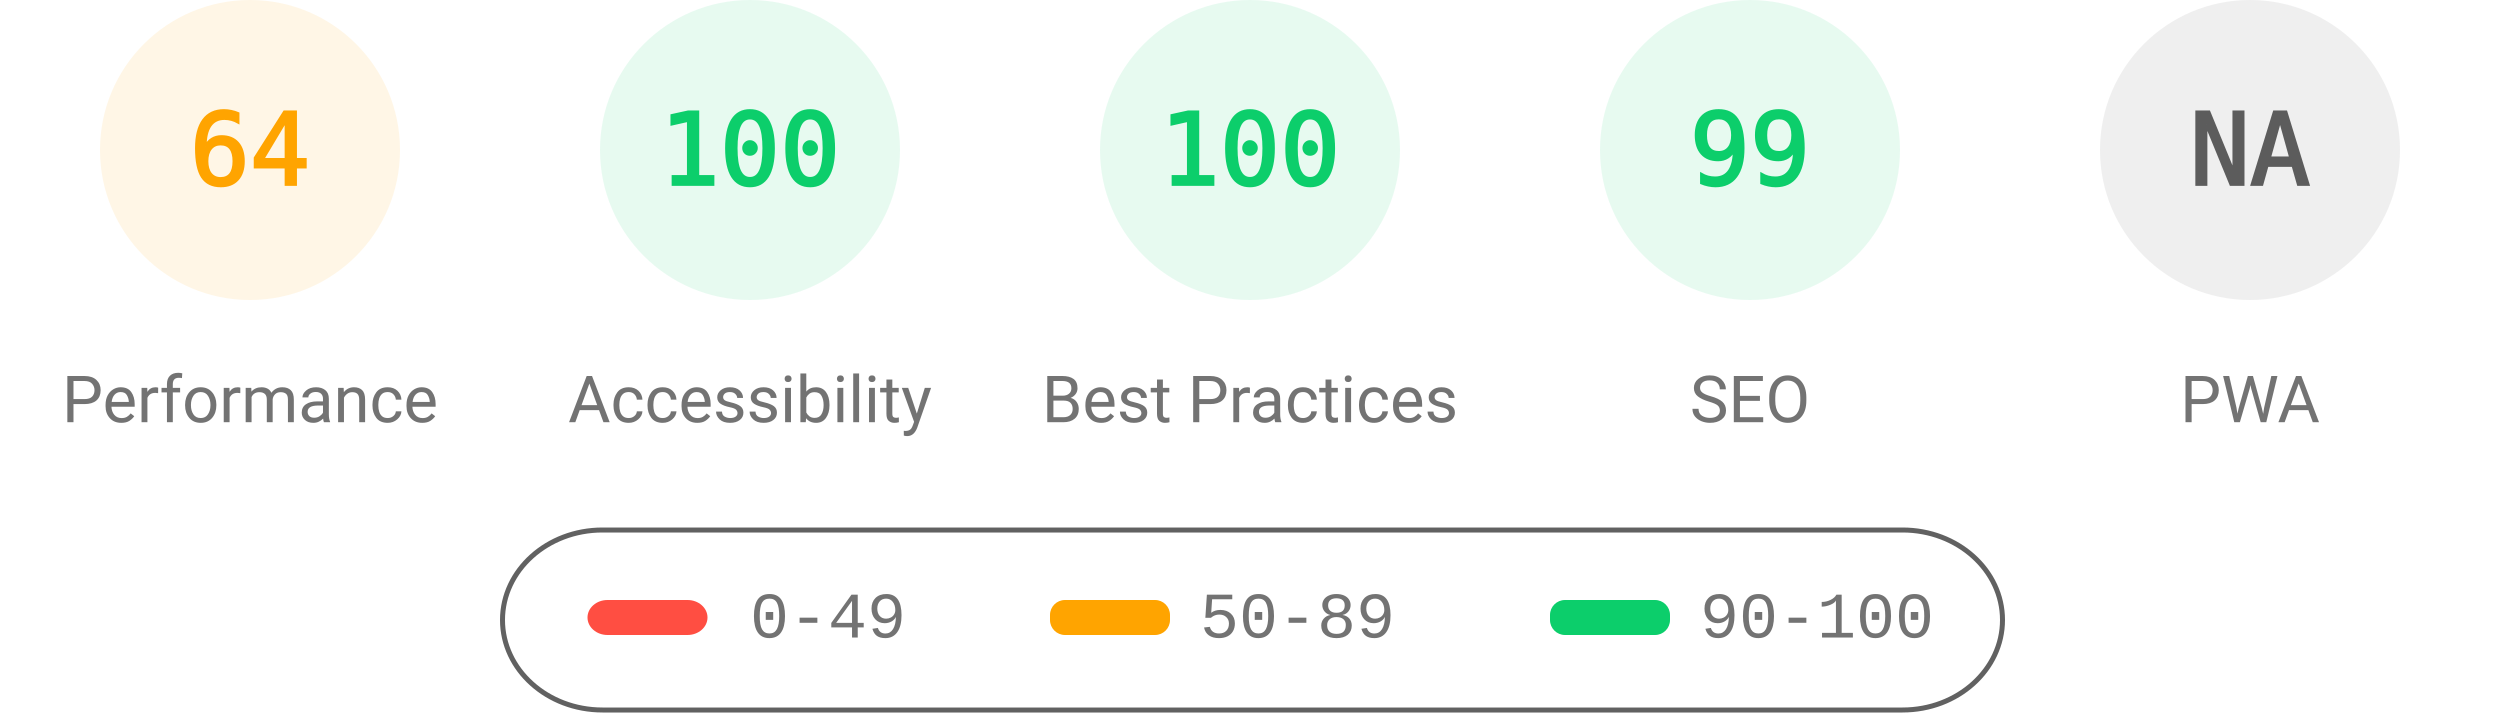
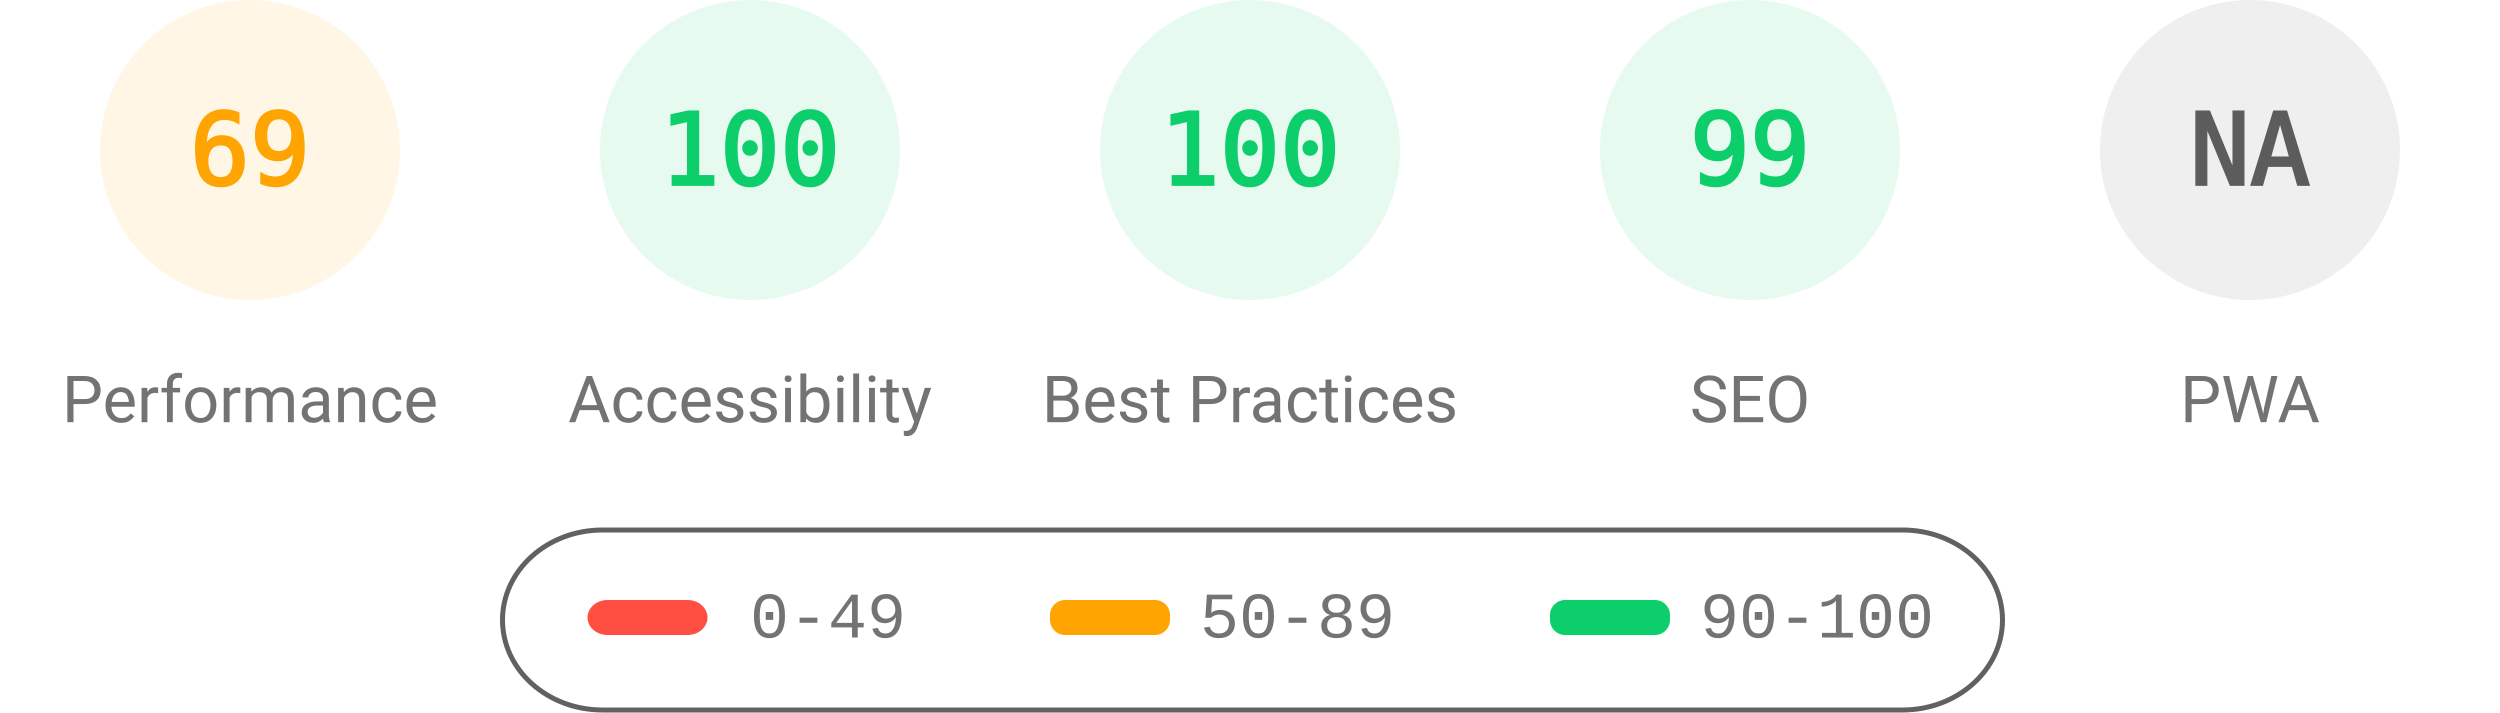
<svg xmlns="http://www.w3.org/2000/svg" fill="none" width="1000" height="285">
  <style>.gauge-base{opacity:.1}.gauge-arc{fill:none;animation-delay:250ms;stroke-linecap:round;transform:rotate(-90deg);transform-origin:100px 60px;animation:load-gauge 1s ease forwards}.guage-text{font-size:40px;font-family:monospace;text-align:center}.guage-red{color:#ff4e42;fill:#ff4e42;stroke:#ff4e42}.guage-orange{color:#ffa400;fill:#ffa400;stroke:#ffa400}.guage-green{color:#0cce6b;fill:#0cce6b;stroke:#0cce6b}.guage-undefined{color:#5c5c5c;fill:#5c5c5c;stroke:#5c5c5c}.guage-title{color:#737373;fill:#737373;stroke:none;font-size:26px;line-height:26px;font-family:Roboto,Halvetica,Arial,sans-serif}@keyframes load-gauge{from{stroke-dasharray:0 352.858}}</style>
  <svg class="guage-div guage-perf guage-orange" viewBox="0 0 200 200" width="200" height="200">
    <circle class="gauge-base" r="56" cx="100" cy="60" stroke-width="8" />
-     <circle class="gauge-arc guage-arc-1" r="56" cx="100" cy="60" stroke-width="8" style="stroke-dasharray:225.189,351.858" />
-     <text class="guage-text" x="100" y="60" alignment-baseline="central" dominant-baseline="central" text-anchor="middle">64</text>
+     <circle class="gauge-arc guage-arc-1" r="56" cx="100" cy="60" stroke-width="8" style="stroke-dasharray:242.782,351.858" />
+     <text class="guage-text" x="100" y="60" alignment-baseline="central" dominant-baseline="central" text-anchor="middle">69</text>
    <text class="guage-title" x="100" y="160" alignment-baseline="central" dominant-baseline="central" text-anchor="middle">Performance</text>
  </svg>
  <svg class="guage-div guage-acc guage-green" viewBox="0 0 200 200" width="200" height="200" x="200">
    <circle class="gauge-base" r="56" cx="100" cy="60" stroke-width="8" />
    <circle class="gauge-arc guage-arc-2" r="56" cx="100" cy="60" stroke-width="8" style="stroke-dasharray:351.858,351.858" />
    <text class="guage-text" x="100" y="60" alignment-baseline="central" dominant-baseline="central" text-anchor="middle">100</text>
    <text class="guage-title" x="100" y="160" alignment-baseline="central" dominant-baseline="central" text-anchor="middle">Accessibility</text>
  </svg>
  <svg class="guage-div guage-best guage-green" viewBox="0 0 200 200" width="200" height="200" x="400">
    <circle class="gauge-base" r="56" cx="100" cy="60" stroke-width="8" />
    <circle class="gauge-arc guage-arc-3" r="56" cx="100" cy="60" stroke-width="8" style="stroke-dasharray:351.858,351.858" />
    <text class="guage-text" x="100" y="60" alignment-baseline="central" dominant-baseline="central" text-anchor="middle">100</text>
    <text class="guage-title" x="100" y="160" alignment-baseline="central" dominant-baseline="central" text-anchor="middle">Best Practices</text>
  </svg>
  <svg class="guage-div guage-seo guage-green" viewBox="0 0 200 200" width="200" height="200" x="600">
    <circle class="gauge-base" r="56" cx="100" cy="60" stroke-width="8" />
    <circle class="gauge-arc guage-arc-4" r="56" cx="100" cy="60" stroke-width="8" style="stroke-dasharray:348.339,351.858" />
    <text class="guage-text" x="100" y="60" alignment-baseline="central" dominant-baseline="central" text-anchor="middle">99</text>
    <text class="guage-title" x="100" y="160" alignment-baseline="central" dominant-baseline="central" text-anchor="middle">SEO</text>
  </svg>
  <svg class="guage-div guage-pwa guage-undefined" viewBox="0 0 200 200" width="200" height="200" x="800">
    <circle class="gauge-base" r="56" cx="100" cy="60" stroke-width="8" />
    <circle class="gauge-arc guage-arc-4" r="56" cx="100" cy="60" stroke-width="8" style="stroke-dasharray:351.858,351.858" />
    <text class="guage-text" x="100" y="60" alignment-baseline="central" dominant-baseline="central" text-anchor="middle">NA</text>
    <text class="guage-title" x="100" y="160" alignment-baseline="central" dominant-baseline="central" text-anchor="middle">PWA</text>
  </svg>
  <svg width="604" height="76" x="200" y="210">
    <path fill="none" id="canvas_background" d="M-1-1h604v80H-1z" />
    <rect fill-opacity="0" stroke="#616161" stroke-width="2" rx="40" id="svg_2" height="72" width="600" y="2" x="1" fill="#000" />
    <rect stroke="#000" rx="8" id="svg_3" height="14" width="48" y="30" x="35" stroke-opacity="null" stroke-width="0" fill="#ff4e42" />
    <rect stroke="#000" rx="6" id="svg_4" height="14" width="48" y="30" x="220" stroke-opacity="null" stroke-width="0" fill="#ffa400" />
    <rect stroke="#000" rx="6" id="svg_5" height="14" width="48" y="30" x="420" stroke-opacity="null" stroke-width="0" fill="#0cce6b" />
    <text xml:space="preserve" text-anchor="start" font-family="'Courier New', Courier, monospace" font-size="26" id="svg_6" y="45" x="100" stroke-opacity="null" stroke-width="0" stroke="#000" fill="#737373">0-49</text>
    <text xml:space="preserve" text-anchor="start" font-family="'Courier New', Courier, monospace" font-size="26" id="svg_7" y="45" x="280" stroke-opacity="null" stroke-width="0" stroke="#000" fill="#737373">50-89</text>
    <text xml:space="preserve" text-anchor="start" font-family="'Courier New', Courier, monospace" font-size="26" id="svg_8" y="45" x="480" stroke-opacity="null" stroke-width="0" stroke="#000" fill="#737373">90-100</text>
  </svg>
</svg>
